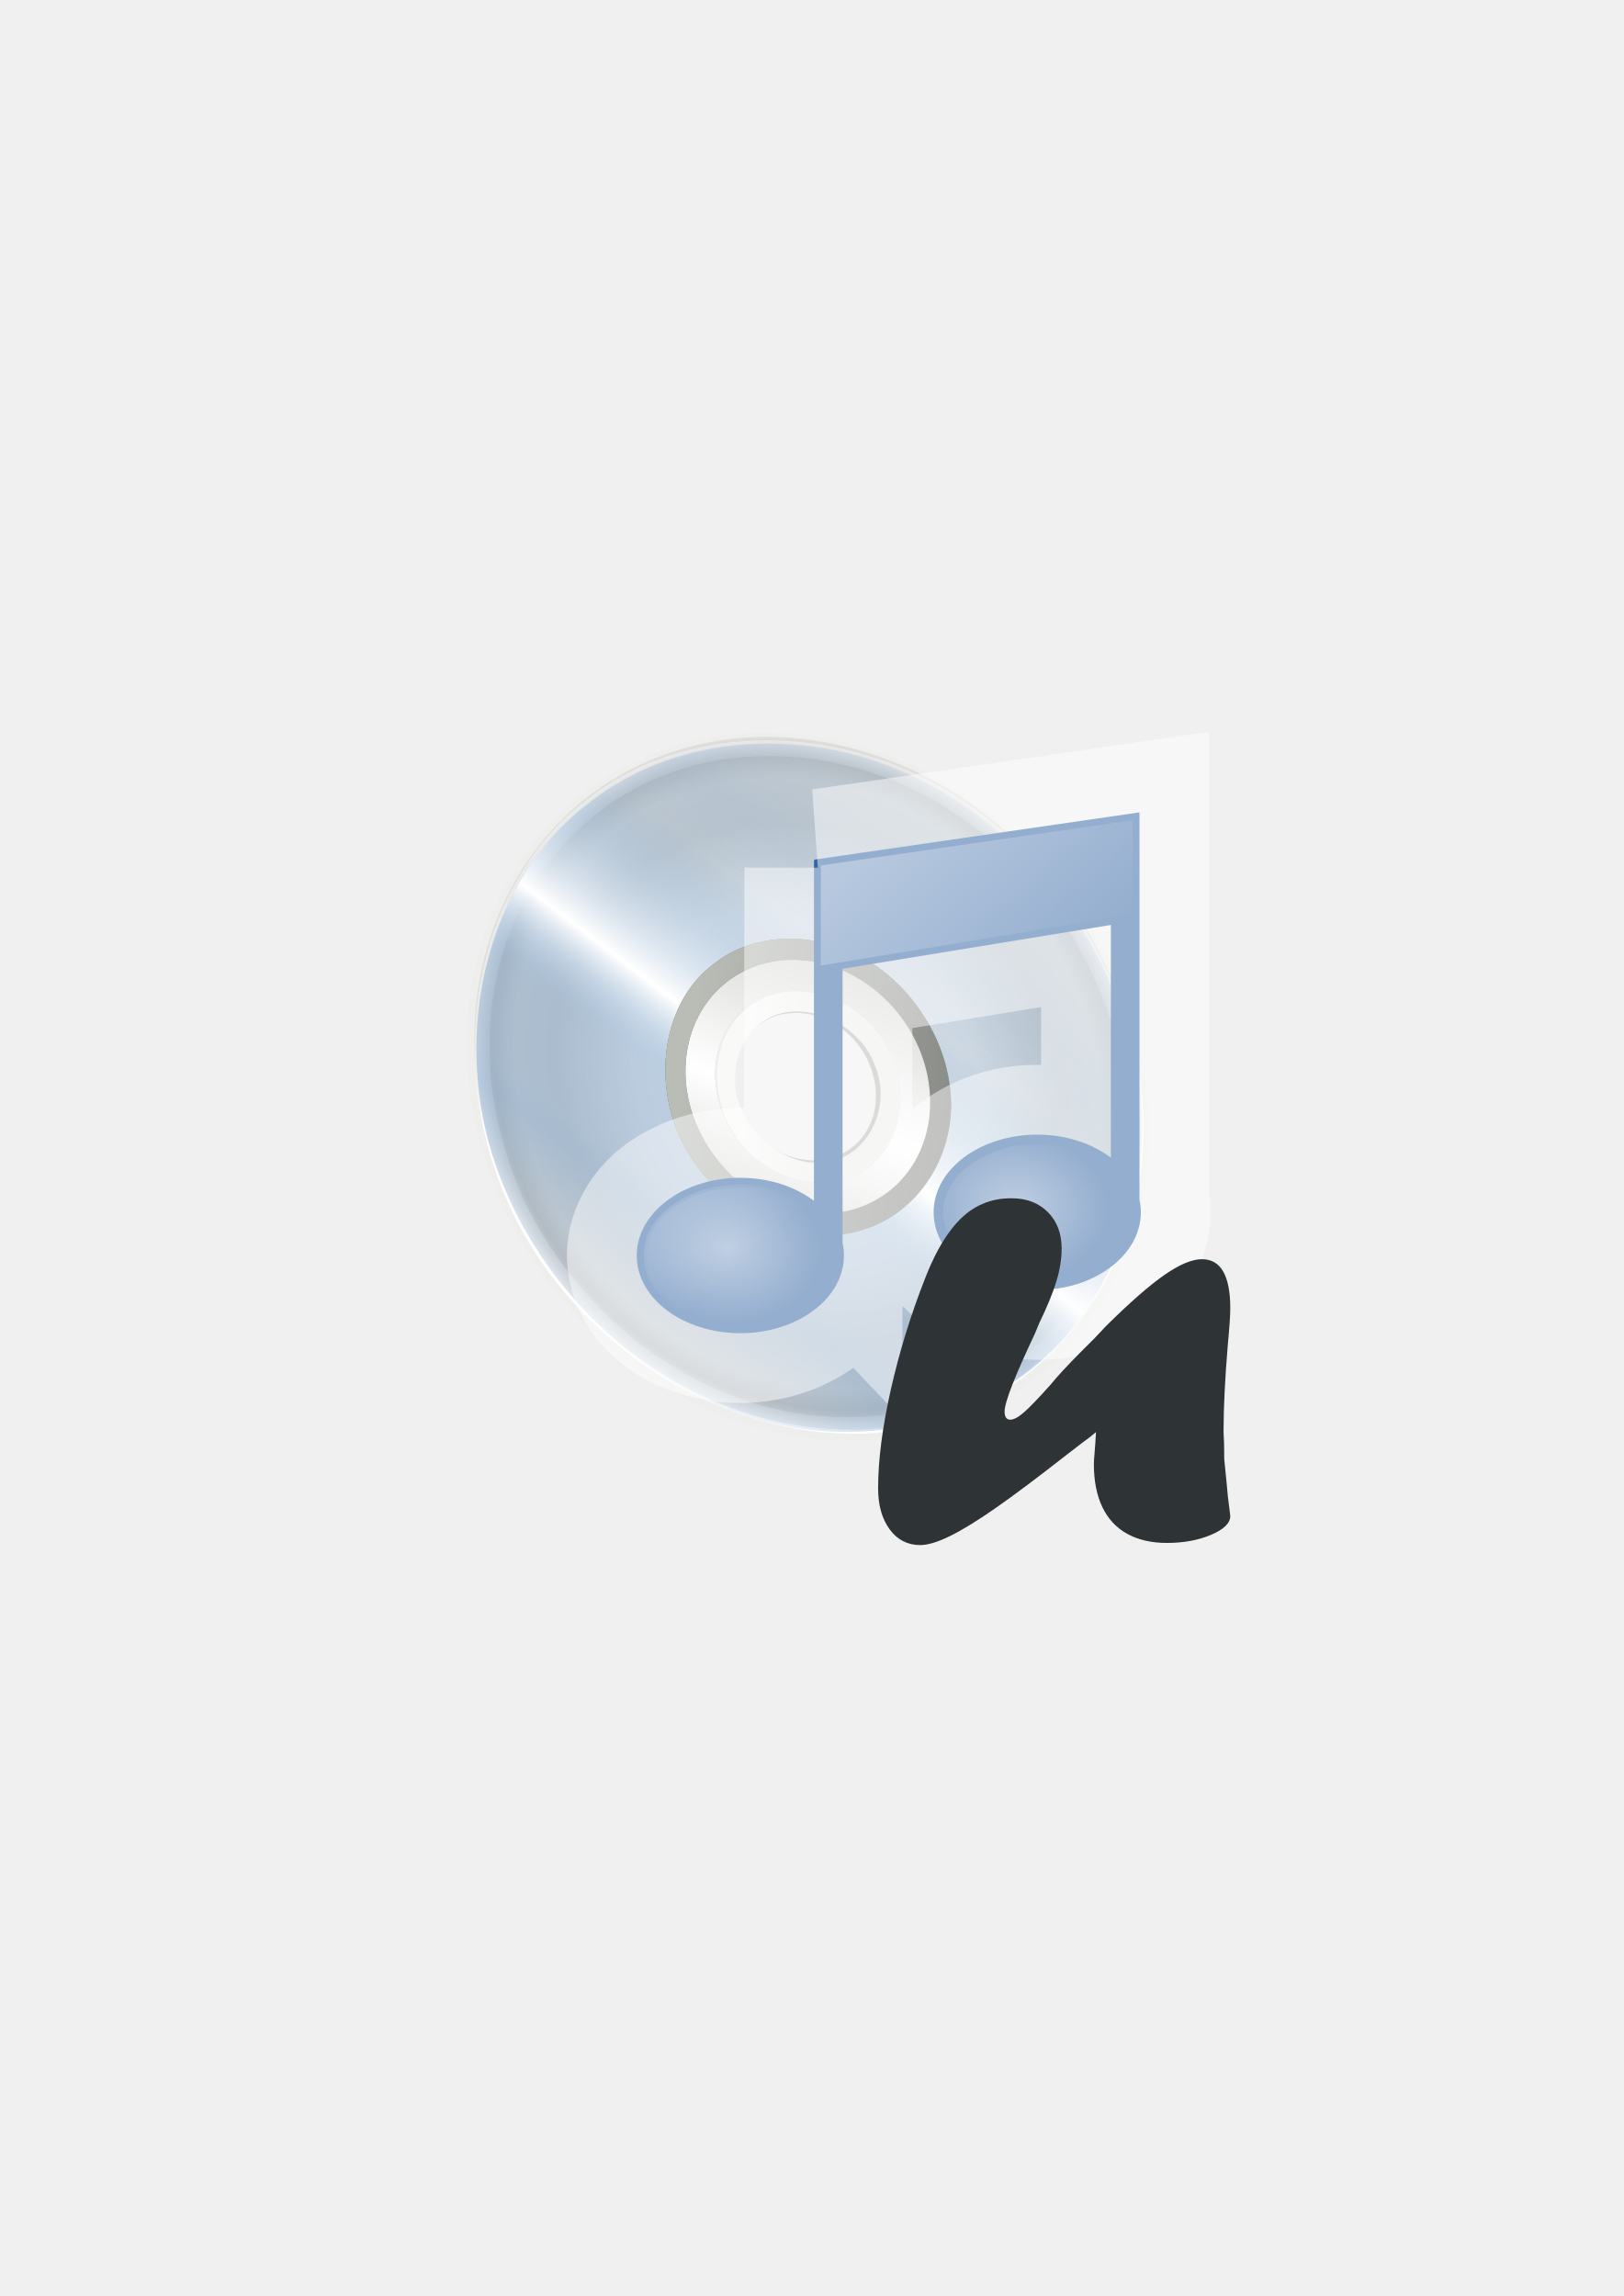
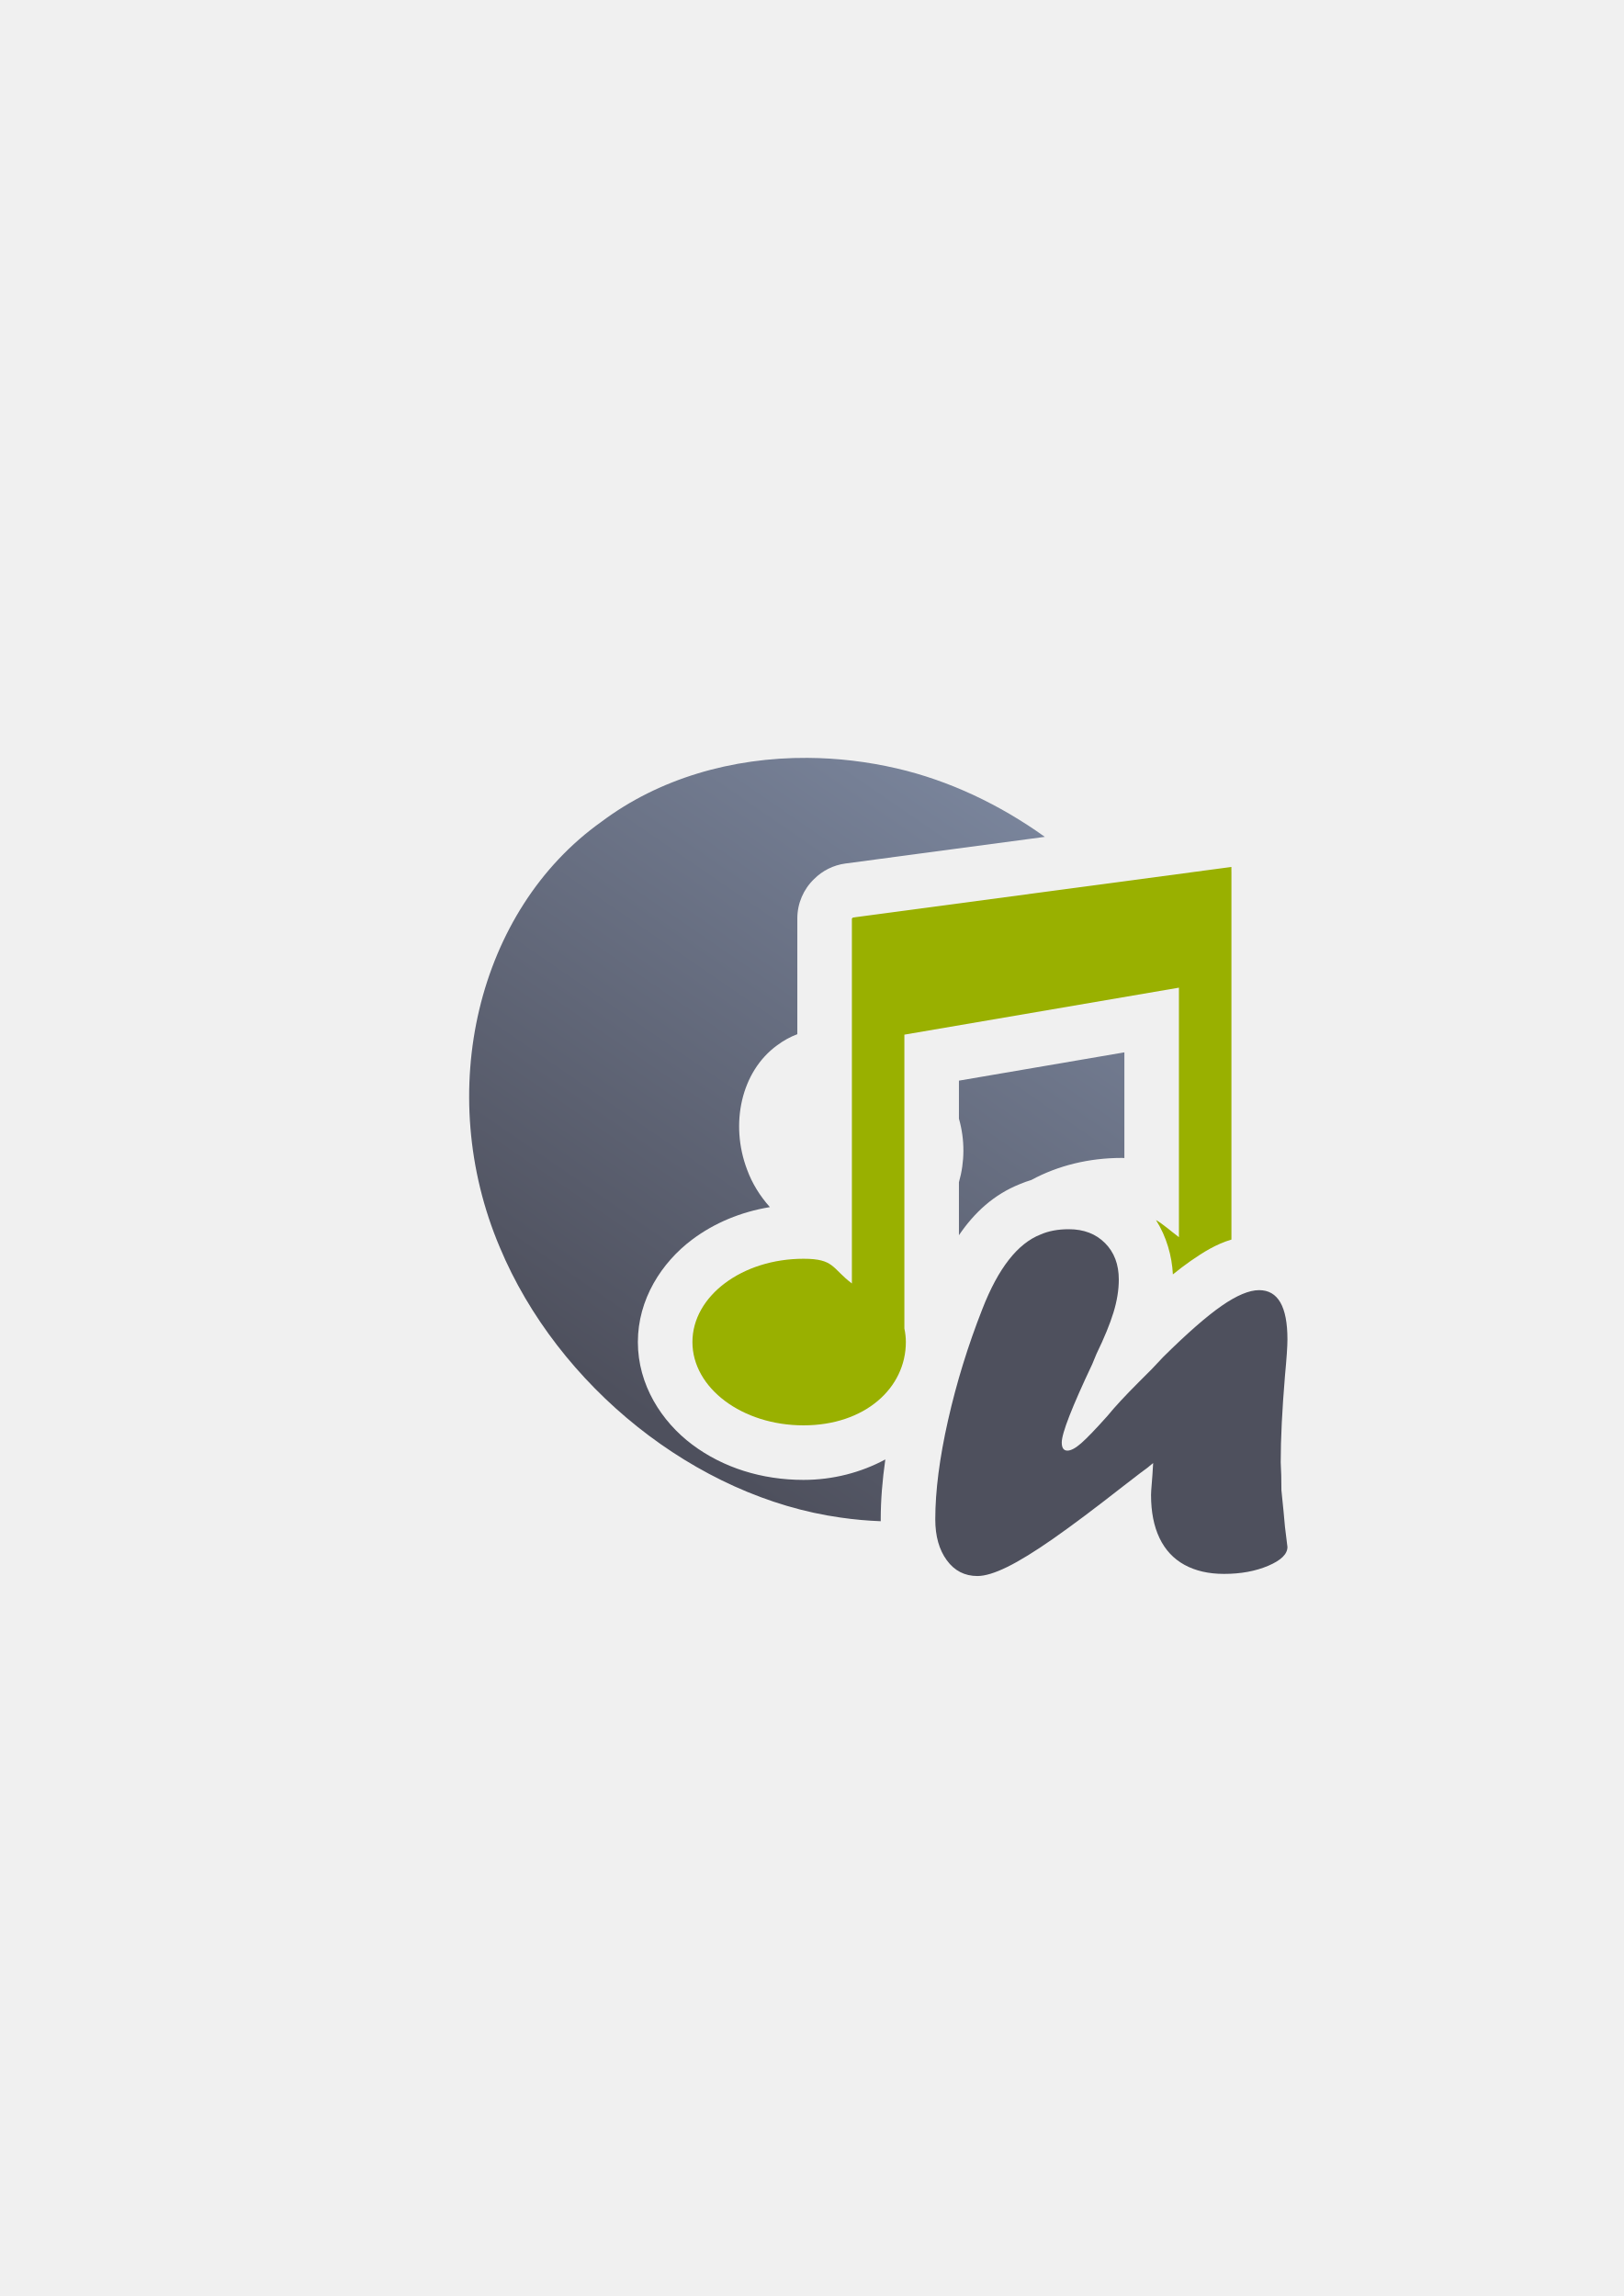
<svg xmlns="http://www.w3.org/2000/svg" xmlns:xlink="http://www.w3.org/1999/xlink" width="210mm" height="297mm" viewBox="0 0 744.094 1052.362" id="svg2" version="1.1">
  <defs id="defs4">
    <linearGradient id="linearGradient2224">
      <stop id="stop2226" offset="0" style="stop-color:#7c7c7c;stop-opacity:1;" />
      <stop id="stop2228" offset="1" style="stop-color:#b8b8b8;stop-opacity:1;" />
    </linearGradient>
    <linearGradient id="linearGradient15218">
      <stop id="stop15220" offset="0" style="stop-color:#eeeeef;stop-opacity:1;" />
      <stop id="stop2736" offset="0.599" style="stop-color:#d3d7cf;stop-opacity:1;" />
      <stop id="stop2738" offset="0.828" style="stop-color:#ffffff;stop-opacity:1;" />
      <stop id="stop15222" offset="1" style="stop-color:#d3d7cf;stop-opacity:1;" />
    </linearGradient>
    <pattern y="0" x="0" height="6" width="6" patternUnits="userSpaceOnUse" id="EMFhbasepattern" />
    <pattern y="0" x="0" height="6" width="6" patternUnits="userSpaceOnUse" id="EMFhbasepattern-5" />
    <linearGradient id="linearGradient5280">
      <stop id="stop5282" offset="0" style="stop-color:#555753;stop-opacity:0.011;" />
      <stop style="stop-color:#555753;stop-opacity:0.226;" offset="0.002" id="stop5310" />
      <stop style="stop-color:#555753;stop-opacity:0.012;" offset="0.004" id="stop5306" />
      <stop style="stop-color:#555753;stop-opacity:0.012;" offset="0.008" id="stop5304" />
      <stop style="stop-color:#555753;stop-opacity:0.073;" offset="0.016" id="stop5302" />
      <stop style="stop-color:#555753;stop-opacity:0.016;" offset="0.031" id="stop5298" />
      <stop style="stop-color:#555753;stop-opacity:0.011;" offset="0.062" id="stop5296" />
      <stop style="stop-color:#555753;stop-opacity:0.367;" offset="0.125" id="stop5294" />
      <stop style="stop-color:#555753;stop-opacity:0.006;" offset="0.25" id="stop5290" />
      <stop style="stop-color:#555753;stop-opacity:0.023;" offset="0.5" id="stop5288" />
      <stop id="stop5292" offset="0.75" style="stop-color:#555753;stop-opacity:0.198;" />
      <stop style="stop-color:#555753;stop-opacity:0.181;" offset="0.875" id="stop5300" />
      <stop id="stop5308" offset="0.938" style="stop-color:#555753;stop-opacity:0.288;" />
      <stop id="stop5284" offset="1" style="stop-color:#555753;stop-opacity:0.073;" />
    </linearGradient>
    <linearGradient id="linearGradient5348">
      <stop id="stop5350" offset="0" style="stop-color:#729fcf;stop-opacity:0;" />
      <stop style="stop-color:#729fcf;stop-opacity:0.175;" offset="0.142" id="stop5368" />
      <stop style="stop-color:#729fcf;stop-opacity:0.429;" offset="0.247" id="stop5366" />
      <stop id="stop5394" offset="0.278" style="stop-color:#729fcf;stop-opacity:0.392;" />
      <stop style="stop-color:#729fcf;stop-opacity:0.392;" offset="0.38" id="stop5364" />
      <stop style="stop-color:#ffffff;stop-opacity:1;" offset="0.466" id="stop5362" />
      <stop id="stop3727" offset="0.548" style="stop-color:#b8cfe7;stop-opacity:0.624;" />
      <stop style="stop-color:#729fcf;stop-opacity:0.249;" offset="0.63" id="stop5360" />
      <stop style="stop-color:#729fcf;stop-opacity:0.277;" offset="0.697" id="stop5358" />
      <stop style="stop-color:#729fcf;stop-opacity:0.164;" offset="0.848" id="stop5356" />
      <stop id="stop5352" offset="1" style="stop-color:#729fcf;stop-opacity:0;" />
    </linearGradient>
    <linearGradient id="linearGradient5170">
      <stop id="stop5172" offset="0" style="stop-color:#ffffff;stop-opacity:0.18;" />
      <stop style="stop-color:#ffffff;stop-opacity:1;" offset="0.515" id="stop5178" />
      <stop id="stop5174" offset="1" style="stop-color:#ffffff;stop-opacity:0;" />
    </linearGradient>
    <linearGradient id="linearGradient5210">
      <stop id="stop5212" offset="0" style="stop-color:#ffffff;stop-opacity:0.64" />
      <stop id="stop5214" offset="1" style="stop-color:#ffffff;stop-opacity:0;" />
    </linearGradient>
-     <linearGradient xlink:href="#linearGradient3871" id="linearGradient4280" gradientUnits="userSpaceOnUse" gradientTransform="matrix(0.2814573,-0.2099274,0.2388366,0.320217,-87.85438,472.2027)" x1="313.779" y1="375.52" x2="467.503" y2="556.337" />
-     <linearGradient id="linearGradient3871">
-       <stop id="stop3873" offset="0" style="stop-color:#babdb6;stop-opacity:1;" />
-       <stop id="stop3875" offset="1" style="stop-color:#babdb6;stop-opacity:0;" />
+     <linearGradient xlink:href="#linearGradient4839" id="linearGradient4845" x1="83.439" y1="310.905" x2="270.115" y2="39.376" gradientUnits="userSpaceOnUse" />
+     <linearGradient id="linearGradient4839">
+       <stop style="stop-color:#4e505d;stop-opacity:1;" offset="0" id="stop4841" />
+       <stop style="stop-color:#7a859c;stop-opacity:1" offset="1" id="stop4843" />
    </linearGradient>
-     <radialGradient xlink:href="#linearGradient5280" id="radialGradient3749" gradientUnits="userSpaceOnUse" gradientTransform="matrix(0.2773253,-0.2068454,0.2353176,0.315499,-84.58393,472.1002)" cx="382.844" cy="455.359" fx="382.844" fy="455.359" r="291.938" />
-     <linearGradient xlink:href="#linearGradient5348" id="linearGradient3751" gradientUnits="userSpaceOnUse" gradientTransform="matrix(0.2814573,-0.2099274,0.2388366,0.320217,-87.781,472.4664)" x1="54.728" y1="579.819" x2="748.021" y2="355.684" />
-     <linearGradient xlink:href="#linearGradient5170" id="linearGradient3753" gradientUnits="userSpaceOnUse" x1="486.786" y1="311.959" x2="190.811" y2="525.166" />
-     <linearGradient xlink:href="#linearGradient5210" id="linearGradient3755" gradientUnits="userSpaceOnUse" x1="353.633" y1="403.93" x2="405.627" y2="455.447" />
-     <radialGradient xlink:href="#linearGradient5210" id="radialGradient3759" gradientUnits="userSpaceOnUse" gradientTransform="matrix(0.08005672,0.00733998,-0.00587393,0.06406659,37.85891,528.3869)" cx="880.139" cy="838.991" fx="880.139" fy="838.991" r="365.08" />
-     <radialGradient xlink:href="#linearGradient5210" id="radialGradient3761" gradientUnits="userSpaceOnUse" gradientTransform="matrix(0.08005672,0.00733998,-0.00587393,0.06406659,37.85891,528.3869)" cx="1989.937" cy="503.58" fx="1989.937" fy="503.58" r="365.08" />
-     <linearGradient xlink:href="#linearGradient5210" id="linearGradient3763" gradientUnits="userSpaceOnUse" x1="1151.269" y1="166.466" x2="1415.852" y2="463.57" gradientTransform="matrix(0.2130431,0,0,0.2130431,-91.08947,403.3507)" />
  </defs>
  <g id="layer1">
-     <rect style="opacity:1;fill:none;fill-opacity:1;stroke:none;stroke-width:23;stroke-linecap:butt;stroke-linejoin:round;stroke-miterlimit:4;stroke-dasharray:none;stroke-opacity:1" id="rect4160" width="400" height="400" x="190" y="322.362" />
-     <g id="g4780" transform="matrix(0.9309306,0,0,0.9309306,38.97164,35.88054)">
-       <g transform="matrix(2.480532,0,0,2.480532,4329.823,1157.666)" id="g4743" style="font-style:normal;font-weight:normal;font-size:medium;font-family:Forte;-inkscape-font-specification:Forte;fill:#2e3436;fill-opacity:1;stroke:none">
-         <g transform="matrix(0.6285717,0,0,0.6285717,-1682.943,-604.4998)" id="g4453">
-           <path style="fill:#babdb6;fill-opacity:1;stroke:none" d="m 111.047,516.705 c -10.36,7.953 -10.736,26.538 -0.289,37.293 8.296,9.068 22.362,12.272 31.499,6.042 8.75,-5.466 12.761,-17.596 8.53,-28.532 -3.411,-9.809 -12.538,-17.941 -22.388,-19.188 -6.33,-0.982 -12.701,0.489 -17.352,4.386 z m 2.132,1.438 c 7.884,-6.152 20.603,-4.663 28.643,3.296 8.222,7.661 10.771,20.653 5.775,29.448 -4.553,8.728 -15.673,12.417 -25.457,8.41 -10.345,-3.835 -17.897,-15.665 -16.803,-26.426 0.448,-5.982 3.323,-11.394 7.842,-14.728 z" id="path5074" />
-           <path style="fill:#eeeeec;fill-rule:evenodd;stroke:none;stroke-width:15.938;stroke-linecap:butt;stroke-linejoin:miter;stroke-miterlimit:4;stroke-dasharray:none;stroke-opacity:1" d="M 58.935,444.169 C 13.555,478.016 7.984,547.309 46.492,598.938 85,650.567 152.998,664.972 198.378,631.126 243.757,597.279 249.336,527.995 210.828,476.366 172.32,424.738 104.314,410.322 58.935,444.169 Z m 50.444,67.778 c 3.203,-2.457 7.031,-4.064 11.082,-4.761 8.821,-1.505 18.737,1.583 26.078,8.224 7.791,6.988 12.482,17.667 11.895,27.602 -0.416,8.426 -4.418,16.14 -10.778,20.731 -6.604,4.79 -15.665,6.052 -24.081,3.446 -9.886,-2.878 -18.634,-11.404 -22.404,-21.43 -4.943,-12.441 -1.396,-26.821 8.208,-33.812 z" id="path4911" />
-           <path id="path4952" style="fill:#888a85;fill-opacity:1;stroke:none" d="m 99.039,498.839 c -17.34,12.621 -20.466,41.118 -7.069,61.431 11.997,18.585 35.916,28.709 54.659,22.371 18.309,-5.811 30.205,-25.884 26.608,-46.656 -2.878,-18.642 -17.063,-36.628 -34.903,-42.418 -13.658,-4.783 -28.807,-3.109 -39.294,5.272 z m 59.053,16.844 c 13.804,18.508 11.807,43.347 -4.46,55.48 -16.268,12.133 -40.645,6.966 -54.45,-11.542 -13.804,-18.508 -11.807,-43.347 4.46,-55.48 16.268,-12.133 40.645,-6.966 54.45,11.542 z" />
-           <path style="fill:#babdb6;fill-opacity:1;stroke:none" d="m 103.451,504.601 c -16.16,11.652 -17.607,39.372 -2.902,56.636 12.648,15.412 35.44,21.218 50.35,11.541 14.454,-8.691 20.635,-29.31 12.779,-46.863 -6.639,-16.299 -23.647,-28.694 -39.965,-28.03 -7.434,0.023 -14.65,2.238 -20.261,6.715 z m 3.756,4.572 c 12.402,-9.796 33.47,-6.313 44.852,7.65 10.475,12.127 12.742,30.883 4.299,42.62 -7.564,11.391 -23.427,15.802 -36.958,9.559 -13.172,-5.559 -23.529,-19.953 -23.626,-34.231 -0.337,-10.217 3.779,-20.001 11.433,-25.597 z" id="path5126" />
-           <path style="fill:#ffffff;fill-opacity:1;stroke:none" d="m 58.115,447.623 c -34.169,26.488 -44.187,79.977 -25.037,124.522 12.545,29.884 38.262,54.125 67.101,66.101 27.442,11.664 58.214,12.402 82.591,-0.152 32.449,-16.29 53.657,-52.467 51.76,-91.972 -1.983,-43.146 -30.771,-87.486 -70.323,-106.525 -35.6,-17.304 -77.742,-14.839 -105.833,7.826 l -0.259,0.201 z m 5.4,2.674 c 29.43,-22.533 74.193,-22.755 109.034,-0.485 32.004,19.91 55.067,57.287 56.656,94.112 2.203,34.521 -13.135,67.719 -40.349,84.474 -25.436,16.264 -59.979,18.319 -90.209,4.24 C 68.977,619.339 43.877,591.809 33.858,560.125 23.415,528.606 27.293,493.992 44.831,469.641 50.048,462.218 56.332,455.693 63.515,450.297 Z" id="path5144" />
-           <path style="fill:url(#radialGradient3749);fill-opacity:1;fill-rule:evenodd;stroke:none" d="m 59.491,445.887 c -21.474,16.267 -34.767,42.913 -36.051,71.748 -1.616,29.195 9.143,60.388 29.034,84.159 20.049,24.493 49.405,40.664 78.522,43.586 28.508,3.205 56.501,-6.39 75.662,-25.71 20.592,-20.317 30.547,-51.424 26.767,-82.819 -3.458,-31.87 -21.334,-63.428 -47.09,-83.891 -25.706,-20.639 -58.583,-29.66 -87.943,-24.236 -14.322,2.59 -27.62,8.485 -38.901,17.163 z m 49.34,65.051 c 9.284,-7.579 23.853,-7.222 34.697,0.565 11.677,8.028 18.011,24.025 14.312,36.716 -2.782,10.894 -12.174,18.88 -23.331,19.466 -11.206,1 -23.376,-5.527 -30.017,-16.008 -6.831,-10.154 -7.575,-23.536 -2.183,-33.056 1.649,-2.996 3.846,-5.631 6.521,-7.683 z" id="path5270" />
-           <path style="fill:url(#linearGradient3751);fill-opacity:1;fill-rule:evenodd;stroke:none" d="m 60.313,447.486 c -34.144,25.183 -45.981,76.97 -27.901,121.17 15.877,39.443 53.725,71.112 93.465,76.879 35.536,5.325 71.222,-8.739 90.562,-37.178 19.872,-28.908 22.841,-70.759 6.341,-106.441 -15.585,-33.813 -47.147,-61.333 -81.496,-69.583 -28.849,-6.916 -59.1,-1.882 -80.971,15.152 z m 48.155,63.645 c 13.771,-10.736 38.008,-3.59 47.109,14.022 8.981,16.583 2.141,38.549 -14.102,43.573 -15.095,5.177 -35.303,-5.288 -41.25,-22.215 -4.737,-12.938 -1.662,-27.911 8.243,-35.38 z" id="path3723" />
-           <g id="g5262" transform="matrix(0.2814573,-0.2099274,0.2388366,0.320217,-87.85438,472.2027)">
-             <path style="fill:#babdb6;fill-opacity:1;stroke:none" d="m 381.594,341.312 c -64.919,-1.226 -121.738,62.878 -112.625,127.188 6.553,55.156 57.518,102.601 113.812,101.156 C 438.166,569.954 491.054,524.981 496.202,469.236 502.655,417.937 470.304,363.499 420.5,347.75 c -12.451,-4.408 -25.657,-6.838 -38.906,-6.438 z m 2,34.594 c 44.885,-0.467 85.35,44.534 77.781,89.344 -4.624,42.037 -47.733,76.501 -89.992,68.47 -36.449,-4.923 -67.805,-37.979 -67.789,-75.501 -1.49,-33.549 20.537,-66.977 52.688,-77.5 8.73,-3.175 18.019,-4.716 27.312,-4.812 z" id="path5252" />
-             <path id="path5168" d="m 381.594,341.312 c -64.919,-1.226 -121.738,62.878 -112.625,127.188 6.553,55.156 57.518,102.601 113.812,101.156 C 438.166,569.954 491.054,524.981 496.202,469.236 502.655,417.937 470.304,363.499 420.5,347.75 c -12.451,-4.408 -25.657,-6.838 -38.906,-6.438 z m 2,34.594 c 44.885,-0.467 85.35,44.534 77.781,89.344 -4.624,42.037 -47.733,76.501 -89.992,68.47 -36.449,-4.923 -67.805,-37.979 -67.789,-75.501 -1.49,-33.549 20.537,-66.977 52.688,-77.5 8.73,-3.175 18.019,-4.716 27.312,-4.812 z" style="fill:url(#linearGradient3753);fill-opacity:1;stroke:none" />
-           </g>
-           <g id="g5218" transform="matrix(0.2551946,-0.1903391,0.2165507,0.2903375,-67.65461,478.3156)">
-             <path id="path5064" d="m 381.814,369.033 c -50.174,-0.291 -93.32,50.382 -84.642,99.926 7.362,46.032 56.807,81.617 102.875,71.068 44.982,-9.009 78.536,-58.169 66.892,-103.352 -8.795,-38.17 -45.311,-68.805 -85.125,-67.642 z m 0.648,17.391 c 43.773,-1.782 80.389,47.592 66.422,88.736 -11.297,40.086 -63.83,62.01 -99.617,40.579 -36.879,-19.31 -47.639,-75.888 -17.795,-105.857 12.865,-14.445 31.736,-23.241 50.99,-23.457 z" style="fill:#eeeeec;fill-opacity:1;stroke:none" />
-             <path style="fill:url(#linearGradient3755);fill-opacity:1;stroke:none" d="m 381.814,369.033 c -50.174,-0.291 -93.32,50.382 -84.642,99.926 7.362,46.032 56.807,81.617 102.875,71.068 44.982,-9.009 78.536,-58.169 66.892,-103.352 -8.795,-38.17 -45.311,-68.805 -85.125,-67.642 z m 0.648,17.391 c 43.773,-1.782 80.389,47.592 66.422,88.736 -11.297,40.086 -63.83,62.01 -99.617,40.579 -36.879,-19.31 -47.639,-75.888 -17.795,-105.857 12.865,-14.445 31.736,-23.241 50.99,-23.457 z" id="path5208" />
-           </g>
-           <path d="m 99.039,498.839 c -17.34,12.621 -20.466,41.118 -7.069,61.431 11.997,18.585 35.916,28.709 54.659,22.371 18.309,-5.811 30.205,-25.884 26.608,-46.656 -2.878,-18.642 -17.063,-36.628 -34.903,-42.418 -13.658,-4.783 -28.807,-3.109 -39.294,5.272 z m 59.053,16.844 c 13.804,18.508 11.807,43.347 -4.46,55.48 -16.268,12.133 -40.645,6.966 -54.45,-11.542 -13.804,-18.508 -11.807,-43.347 4.46,-55.48 16.268,-12.133 40.645,-6.966 54.45,11.542 z" style="fill:#888a85;fill-opacity:1;stroke:none" id="path5180" />
-           <path id="path3869" style="fill:url(#linearGradient4280);fill-opacity:1;stroke:none" d="m 99.039,498.839 c -17.34,12.621 -20.466,41.118 -7.069,61.431 11.997,18.585 35.916,28.709 54.659,22.371 18.309,-5.811 30.205,-25.884 26.608,-46.656 -2.878,-18.642 -17.063,-36.628 -34.903,-42.418 -13.658,-4.783 -28.807,-3.109 -39.294,5.272 z m 59.053,16.844 c 13.804,18.508 11.807,43.347 -4.46,55.48 -16.268,12.133 -40.645,6.966 -54.45,-11.542 -13.804,-18.508 -11.807,-43.347 4.46,-55.48 16.268,-12.133 40.645,-6.966 54.45,11.542 z" />
-           <path id="path3945" d="m 233.342,451.026 -102.56,14.913 0,0.206 -0.206,0 0,107.56 c -5.928,-4.49 -14.15,-7.277 -23.242,-7.277 -18.066,0 -32.715,10.984 -32.715,24.533 0,13.549 14.649,24.533 32.715,24.533 18.066,0 32.709,-10.984 32.709,-24.533 0,-1.354 -0.151,-2.68 -0.433,-3.975 l 0,-86.569 84.705,-13.834 0,73.487 c -5.928,-4.49 -14.15,-7.277 -23.242,-7.277 -18.066,0 -32.715,10.984 -32.715,24.533 0,13.549 14.649,24.533 32.715,24.533 18.066,0 32.709,-10.984 32.709,-24.533 0,-1.354 -0.151,-2.68 -0.433,-3.975 l 0,-120.842 -0.007,0 0,-1.485 z" style="fill:#3465a4;fill-rule:evenodd;stroke:none;stroke-width:9.066;stroke-linecap:butt;stroke-linejoin:miter;stroke-miterlimit:4;stroke-dasharray:none;stroke-opacity:1" />
-           <path id="path3958" d="m 133.618,468.522 c -0.131,37.209 -0.024,74.419 -0.06,111.628 -12.234,-12.897 -34.352,-14.355 -48.394,-3.555 -5.036,4.062 -8.669,10.658 -7.297,17.213 1.394,7.262 7.449,12.751 14.048,15.529 11.577,5.118 25.862,4.107 36.357,-3.102 5.3,-3.755 9.486,-10.089 8.675,-16.837 -0.653,-5.829 -0.188,-11.693 -0.32,-17.543 0,-24.651 0,-49.302 0,-73.953 30.222,-4.944 60.444,-9.889 90.67,-14.813 0,27.809 -2e-5,55.618 0,83.426 -12.254,-12.919 -34.417,-14.355 -48.461,-3.509 -4.914,4.015 -8.531,10.474 -7.27,16.957 1.276,7.075 6.978,12.565 13.368,15.399 11.683,5.51 26.367,4.59 37.076,-2.763 5.3,-3.755 9.486,-10.089 8.675,-16.837 -0.653,-5.829 -0.188,-11.693 -0.32,-17.543 -0.002,-34.582 0.004,-69.164 -0.007,-103.745 -32.247,4.683 -64.494,9.365 -96.742,14.048 z" style="opacity:0.475;fill:none;stroke:#ffffff;stroke-width:50;stroke-linecap:butt;stroke-linejoin:miter;stroke-miterlimit:4;stroke-dasharray:none;stroke-opacity:1" />
-           <path style="opacity:0.613;fill:url(#radialGradient3759);fill-opacity:1;stroke:none" d="m 133.618,468.522 c -0.131,37.209 -0.024,74.419 -0.06,111.628 -12.234,-12.897 -34.352,-14.355 -48.394,-3.555 -5.036,4.062 -8.669,10.658 -7.297,17.213 1.394,7.262 7.449,12.751 14.048,15.529 11.577,5.118 25.862,4.107 36.357,-3.102 5.3,-3.755 9.486,-10.089 8.675,-16.837 -0.653,-5.829 -0.188,-11.693 -0.32,-17.543 0,-24.651 0,-49.302 0,-73.953 30.222,-4.944 60.444,-9.889 90.67,-14.813 0,27.809 -2e-5,55.618 0,83.426 -12.254,-12.919 -34.417,-14.355 -48.461,-3.509 -4.914,4.015 -8.531,10.474 -7.27,16.957 1.276,7.075 6.978,12.565 13.368,15.399 11.683,5.51 26.367,4.59 37.076,-2.763 5.3,-3.755 9.486,-10.089 8.675,-16.837 -0.653,-5.829 -0.188,-11.693 -0.32,-17.543 -0.002,-34.582 0.004,-69.164 -0.007,-103.745 -32.247,4.683 -64.494,9.365 -96.742,14.048 z" id="path3974" />
-           <path id="path3994" d="m 133.618,468.522 c -0.131,37.209 -0.024,74.419 -0.06,111.628 -12.234,-12.897 -34.352,-14.355 -48.394,-3.555 -5.036,4.062 -8.669,10.658 -7.297,17.213 1.394,7.262 7.449,12.751 14.048,15.529 11.577,5.118 25.862,4.107 36.357,-3.102 5.3,-3.755 9.486,-10.089 8.675,-16.837 -0.653,-5.829 -0.188,-11.693 -0.32,-17.543 0,-24.651 0,-49.302 0,-73.953 30.222,-4.944 60.444,-9.889 90.67,-14.813 0,27.809 -2e-5,55.618 0,83.426 -12.254,-12.919 -34.417,-14.355 -48.461,-3.509 -4.914,4.015 -8.531,10.474 -7.27,16.957 1.276,7.075 6.978,12.565 13.368,15.399 11.683,5.51 26.367,4.59 37.076,-2.763 5.3,-3.755 9.486,-10.089 8.675,-16.837 -0.653,-5.829 -0.188,-11.693 -0.32,-17.543 -0.002,-34.582 0.004,-69.164 -0.007,-103.745 -32.247,4.683 -64.494,9.365 -96.742,14.048 z" style="opacity:0.613;fill:url(#radialGradient3761);fill-opacity:1;stroke:none" />
-           <path id="path4010" d="m 230.719,453.562 c -32.647,4.768 -65.301,9.493 -97.953,14.227 -0.021,10.537 -0.072,21.073 -0.04,31.61 32.831,-5.365 65.662,-10.73 98.492,-16.098 -0.003,-9.938 0.009,-19.875 -0.013,-29.813 -0.162,0.024 -0.324,0.049 -0.486,0.073 z m -30.172,101.335 c -10.11,0.067 -20.692,4.054 -26.802,12.349 -4.821,6.561 -4.132,16.57 1.738,22.277 6.484,7.235 16.496,10.229 25.997,10.253 10.068,-0.087 20.478,-4.078 26.77,-12.137 3.189,-4.448 3.882,-10.234 3.189,-15.572 -0.259,-3.896 -3.652,-6.444 -6.363,-8.81 -6.84,-5.573 -15.711,-8.494 -24.528,-8.36 z m -94.032,13.641 c -10.137,0.128 -20.722,4.194 -26.717,12.636 -4.362,6.246 -3.972,15.512 1.258,21.178 5.463,6.747 14.141,10.056 22.583,10.872 11.056,1.097 22.959,-2.613 30.272,-11.185 3.616,-4.421 4.549,-10.505 3.788,-16.045 -0.072,-3.924 -3.454,-6.599 -6.172,-8.961 -6.944,-5.74 -16.017,-8.655 -25.013,-8.495 z" style="opacity:0.613;fill:url(#linearGradient3763);fill-opacity:1;stroke:none" />
-         </g>
-         <path d="m -1544.891,-197.991 -1.195,0.984 c -0.234,0.141 -1.805,1.336 -4.711,3.586 -5.625,4.406 -10.266,7.887 -13.922,10.441 -3.656,2.555 -6.703,4.43 -9.141,5.625 -2.438,1.195 -4.406,1.793 -5.906,1.793 -2.531,0 -4.559,-1.043 -6.082,-3.129 -1.524,-2.086 -2.285,-4.793 -2.285,-8.121 0,-5.625 0.844,-12.176 2.531,-19.652 1.688,-7.477 3.961,-14.848 6.82,-22.113 3.141,-8.062 6.984,-12.984 11.531,-14.766 1.594,-0.703 3.469,-1.055 5.625,-1.055 2.953,7e-5 5.344,0.914 7.172,2.742 1.828,1.828 2.742,4.242 2.742,7.242 0,2.063 -0.352,4.242 -1.055,6.539 -0.703,2.297 -1.828,5.039 -3.375,8.227 l -0.844,2.039 c -4.031,8.531 -6.047,13.711 -6.047,15.539 0,1.078 0.375,1.617 1.125,1.617 0.703,3e-5 1.617,-0.492 2.742,-1.477 1.125,-0.984 2.859,-2.789 5.203,-5.414 1.453,-1.781 3.516,-4.008 6.188,-6.68 l 2.602,-2.602 2.25,-2.391 c 4.734,-4.687 8.601,-8.074 11.601,-10.16 3,-2.086 5.484,-3.129 7.453,-3.129 3.75,6e-5 5.625,3.258 5.625,9.773 0,1.359 -0.164,3.773 -0.492,7.242 -0.563,6.75 -0.844,12.469 -0.844,17.156 0.047,0.938 0.082,1.793 0.105,2.566 0.023,0.773 0.035,1.77 0.035,2.988 0.328,3.141 0.562,5.555 0.703,7.242 0.328,2.672 0.492,4.008 0.492,4.008 0,1.406 -1.266,2.648 -3.797,3.727 -2.531,1.078 -5.461,1.617 -8.789,1.617 -3.047,0 -5.66,-0.598 -7.84,-1.793 -2.18,-1.195 -3.832,-2.965 -4.957,-5.309 -1.125,-2.344 -1.688,-5.203 -1.688,-8.578 0,-0.422 0.047,-1.16 0.141,-2.215 0.094,-1.055 0.187,-2.426 0.281,-4.113 z" id="path3909" style="fill:#2e3436" />
+     <g id="g4298" transform="translate(44.93189,-289.5837)">
+       <g id="g4894" transform="translate(145.0681,-40.41629)">
+         <path style="fill:url(#linearGradient4845);fill-opacity:1;fill-rule:evenodd;stroke:none" d="M 180.107,25.004 C 145.445,24.784 111.948,34.517 85.684,54.236 28.635,94.796 8.856,178.204 39.064,249.393 c 26.529,63.525 89.766,114.531 156.164,123.82 6.139,0.887 12.281,1.439 18.395,1.666 -0.004,-0.286 -0.014,-0.572 -0.014,-0.857 -1e-5,-8.701 0.738,-17.841 2.107,-27.457 -11.076,5.971 -23.992,9.377 -37.49,9.377 -19.123,0 -36.9,-5.61 -50.996,-16.18 -14.096,-10.57 -24.914,-27.446 -24.914,-46.998 0,-19.552 10.818,-36.426 24.914,-46.996 10.217,-7.662 22.381,-12.674 35.582,-14.859 -4.5,-5.039 -8.128,-10.822 -10.445,-17.182 -7.915,-20.837 -2.778,-44.956 13.773,-56.984 2.844,-2.137 5.957,-3.83 9.254,-5.109 l 0,-53.104 a 25.003,25.003 0 0 1 7.666,-17.977 25.003,25.003 0 0 1 14.342,-7.125 l 91.414,-12.221 C 268.08,46.357 244.936,35.382 220.971,29.834 207.414,26.701 193.671,25.09 180.107,25.004 Z m 45.609,73.525 a 25.003,25.003 0 0 1 -0.322,3.893 l 0,23.918 110.713,-18.945 c -0.473,-0.629 -0.96,-1.248 -1.439,-1.871 l -108.951,14.564 0,-21.559 z m 99.551,61.447 -75.814,12.973 0,17.434 c 2.795,9.732 2.653,19.913 0,29.107 l 0,24.303 c 7.039,-10.361 15.937,-18.615 27.844,-23.393 1.761,-0.752 3.544,-1.388 5.34,-1.93 12.236,-6.619 26.428,-10.102 41.463,-10.102 0.39,0 0.778,0.056 1.168,0.062 l 0,-48.455 z M 177.877,279.613 c -8.833,0.078 -16.378,2.953 -20.65,6.156 -4.331,3.247 -4.91,5.461 -4.91,6.994 0,1.533 0.579,3.747 4.91,6.994 4.331,3.247 12.01,6.184 21,6.184 17.981,0 21.9,-6.942 21.9,-13.178 0,-0.243 -0.023,-0.504 -0.104,-0.875 a 25.003,25.003 0 0 1 -0.174,-1.012 25.003,25.003 0 0 1 -14.549,-5.039 c -3.323,-2.517 -5.784,-4.681 -7.424,-6.225 z m 94.971,38.73 c -1.469,5.245 -2.814,10.511 -4.008,15.801 -3.095,13.713 -4.664,25.445 -5.055,35.152 2.514,-0.672 5.007,-1.397 7.475,-2.184 2.149,-1.368 4.473,-2.901 7.098,-4.734 0.772,-0.539 1.87,-1.375 2.691,-1.959 -1.685,-1.367 -3.19,-2.885 -4.35,-4.553 -4.895,-7.036 -5.127,-12.935 -5.127,-17.078 0,-9.671 1.84,-13.272 4.055,-18.438 -0.853,-0.587 -1.695,-1.188 -2.523,-1.809 -0.086,-0.065 -0.17,-0.134 -0.256,-0.199 z" transform="translate(0,652.3622)" id="path3723" />
+         <path style="fill:#99b000;fill-rule:evenodd;stroke:none;stroke-width:9.066;stroke-linecap:butt;stroke-linejoin:miter;stroke-miterlimit:4;stroke-dasharray:none;stroke-opacity:1" d="m 374.316,75 -173.6,23.207 0,0.32 -0.322,0 0,167.383 c -9.226,-6.988 -8.02,-11.324 -22.168,-11.324 -28.114,0 -50.91,17.093 -50.91,38.178 0,21.085 22.797,38.178 50.91,38.178 28.114,0 46.9,-17.093 46.9,-38.178 0,-2.107 -0.236,-4.171 -0.674,-6.186 l 0,-134.715 125.814,-21.529 0,114.357 c -4.304,-3.26 -7.213,-5.933 -10.523,-7.867 4.786,7.516 7.343,16.457 7.752,24.939 2.732,-2.206 5.413,-4.271 8.031,-6.092 l 0,-0.002 c 5.858,-4.073 11.742,-7.776 18.799,-9.881 l 0,-168.479 -0.01,0 0,-2.311 z m -76.791,191.289 c -0.056,0.018 -0.63,0.076 -0.604,0.065 l -0.482,0.213 -0.488,0.191 c -0.392,0.154 -6.456,4.497 -12.453,19.893 l -0.016,0.041 -0.016,0.041 c -0.725,1.842 -1.428,3.685 -2.117,5.531 1.353,1.567 2.854,3.055 4.49,4.453 0.59,-1.271 1.167,-2.52 1.797,-3.855 l 2.031,-4.91 0.326,-0.668 c 3.192,-6.577 5.309,-11.907 6.379,-15.4 0.683,-2.231 0.983,-4.008 1.152,-5.594 z m -9.889,26.572 -0.201,0.486 0.498,-1.123 c -0.105,0.222 -0.193,0.416 -0.297,0.637 z" transform="translate(0,652.3622)" id="path4829" />
+         <path style="color:#000000;clip-rule:nonzero;display:inline;overflow:visible;visibility:visible;opacity:1;isolation:auto;mix-blend-mode:normal;color-interpolation:sRGB;color-interpolation-filters:linearRGB;solid-color:#000000;solid-opacity:1;fill:none;fill-opacity:1;fill-rule:nonzero;stroke:none;stroke-width:50;stroke-linecap:butt;stroke-linejoin:round;stroke-miterlimit:4;stroke-dasharray:none;stroke-dashoffset:0;stroke-opacity:1;color-rendering:auto;image-rendering:auto;shape-rendering:auto;text-rendering:auto;enable-background:accumulate" d="m 0,652.362 400,0 0,400 -400,0 z" id="rect4847" />
+         <path d="m 338.463,1000.567 -2.76,2.273 c -0.541,0.325 -4.167,3.085 -10.878,8.281 -12.989,10.175 -23.706,18.212 -32.148,24.111 -8.443,5.899 -15.479,10.229 -21.108,12.989 -5.629,2.76 -10.175,4.14 -13.639,4.14 -5.845,0 -10.527,-2.408 -14.045,-7.225 -3.518,-4.817 -5.277,-11.068 -5.277,-18.753 0,-12.989 1.948,-28.116 5.845,-45.381 3.897,-17.265 9.147,-34.286 15.749,-51.064 7.252,-18.618 16.128,-29.983 26.628,-34.097 3.68,-1.624 8.01,-2.435 12.989,-2.435 6.819,1.6e-4 12.34,2.111 16.561,6.332 4.221,4.222 6.332,9.796 6.332,16.724 0,4.763 -0.812,9.796 -2.436,15.1 -1.624,5.304 -4.222,11.636 -7.794,18.997 l -1.948,4.709 c -9.309,19.7 -13.964,31.661 -13.964,35.883 0,2.49 0.866,3.734 2.598,3.734 1.624,7e-5 3.734,-1.137 6.332,-3.41 2.598,-2.273 6.603,-6.44 12.015,-12.502 3.356,-4.113 8.118,-9.255 14.288,-15.425 l 6.008,-6.008 5.196,-5.52 c 10.932,-10.824 19.863,-18.645 26.79,-23.462 6.928,-4.817 12.664,-7.225 17.211,-7.225 8.66,1.4e-4 12.989,7.523 12.989,22.569 0,3.139 -0.379,8.714 -1.136,16.724 -1.299,15.587 -1.949,28.793 -1.949,39.617 0.109,2.165 0.189,4.14 0.244,5.926 0.053,1.786 0.081,4.086 0.081,6.901 0.758,7.252 1.299,12.827 1.624,16.724 0.757,6.17 1.136,9.255 1.136,9.255 0,3.247 -2.923,6.116 -8.768,8.605 -5.845,2.49 -12.611,3.734 -20.296,3.734 -7.036,0 -13.071,-1.38 -18.104,-4.14 -5.034,-2.76 -8.849,-6.846 -11.447,-12.259 -2.598,-5.412 -3.897,-12.015 -3.897,-19.809 0,-0.974 0.109,-2.679 0.325,-5.114 0.217,-2.435 0.433,-5.602 0.649,-9.498 z" id="path3909" style="font-style:normal;font-weight:normal;font-size:medium;font-family:Forte;-inkscape-font-specification:Forte;fill:#4e505d;fill-opacity:1;stroke:none" />
      </g>
    </g>
  </g>
</svg>
